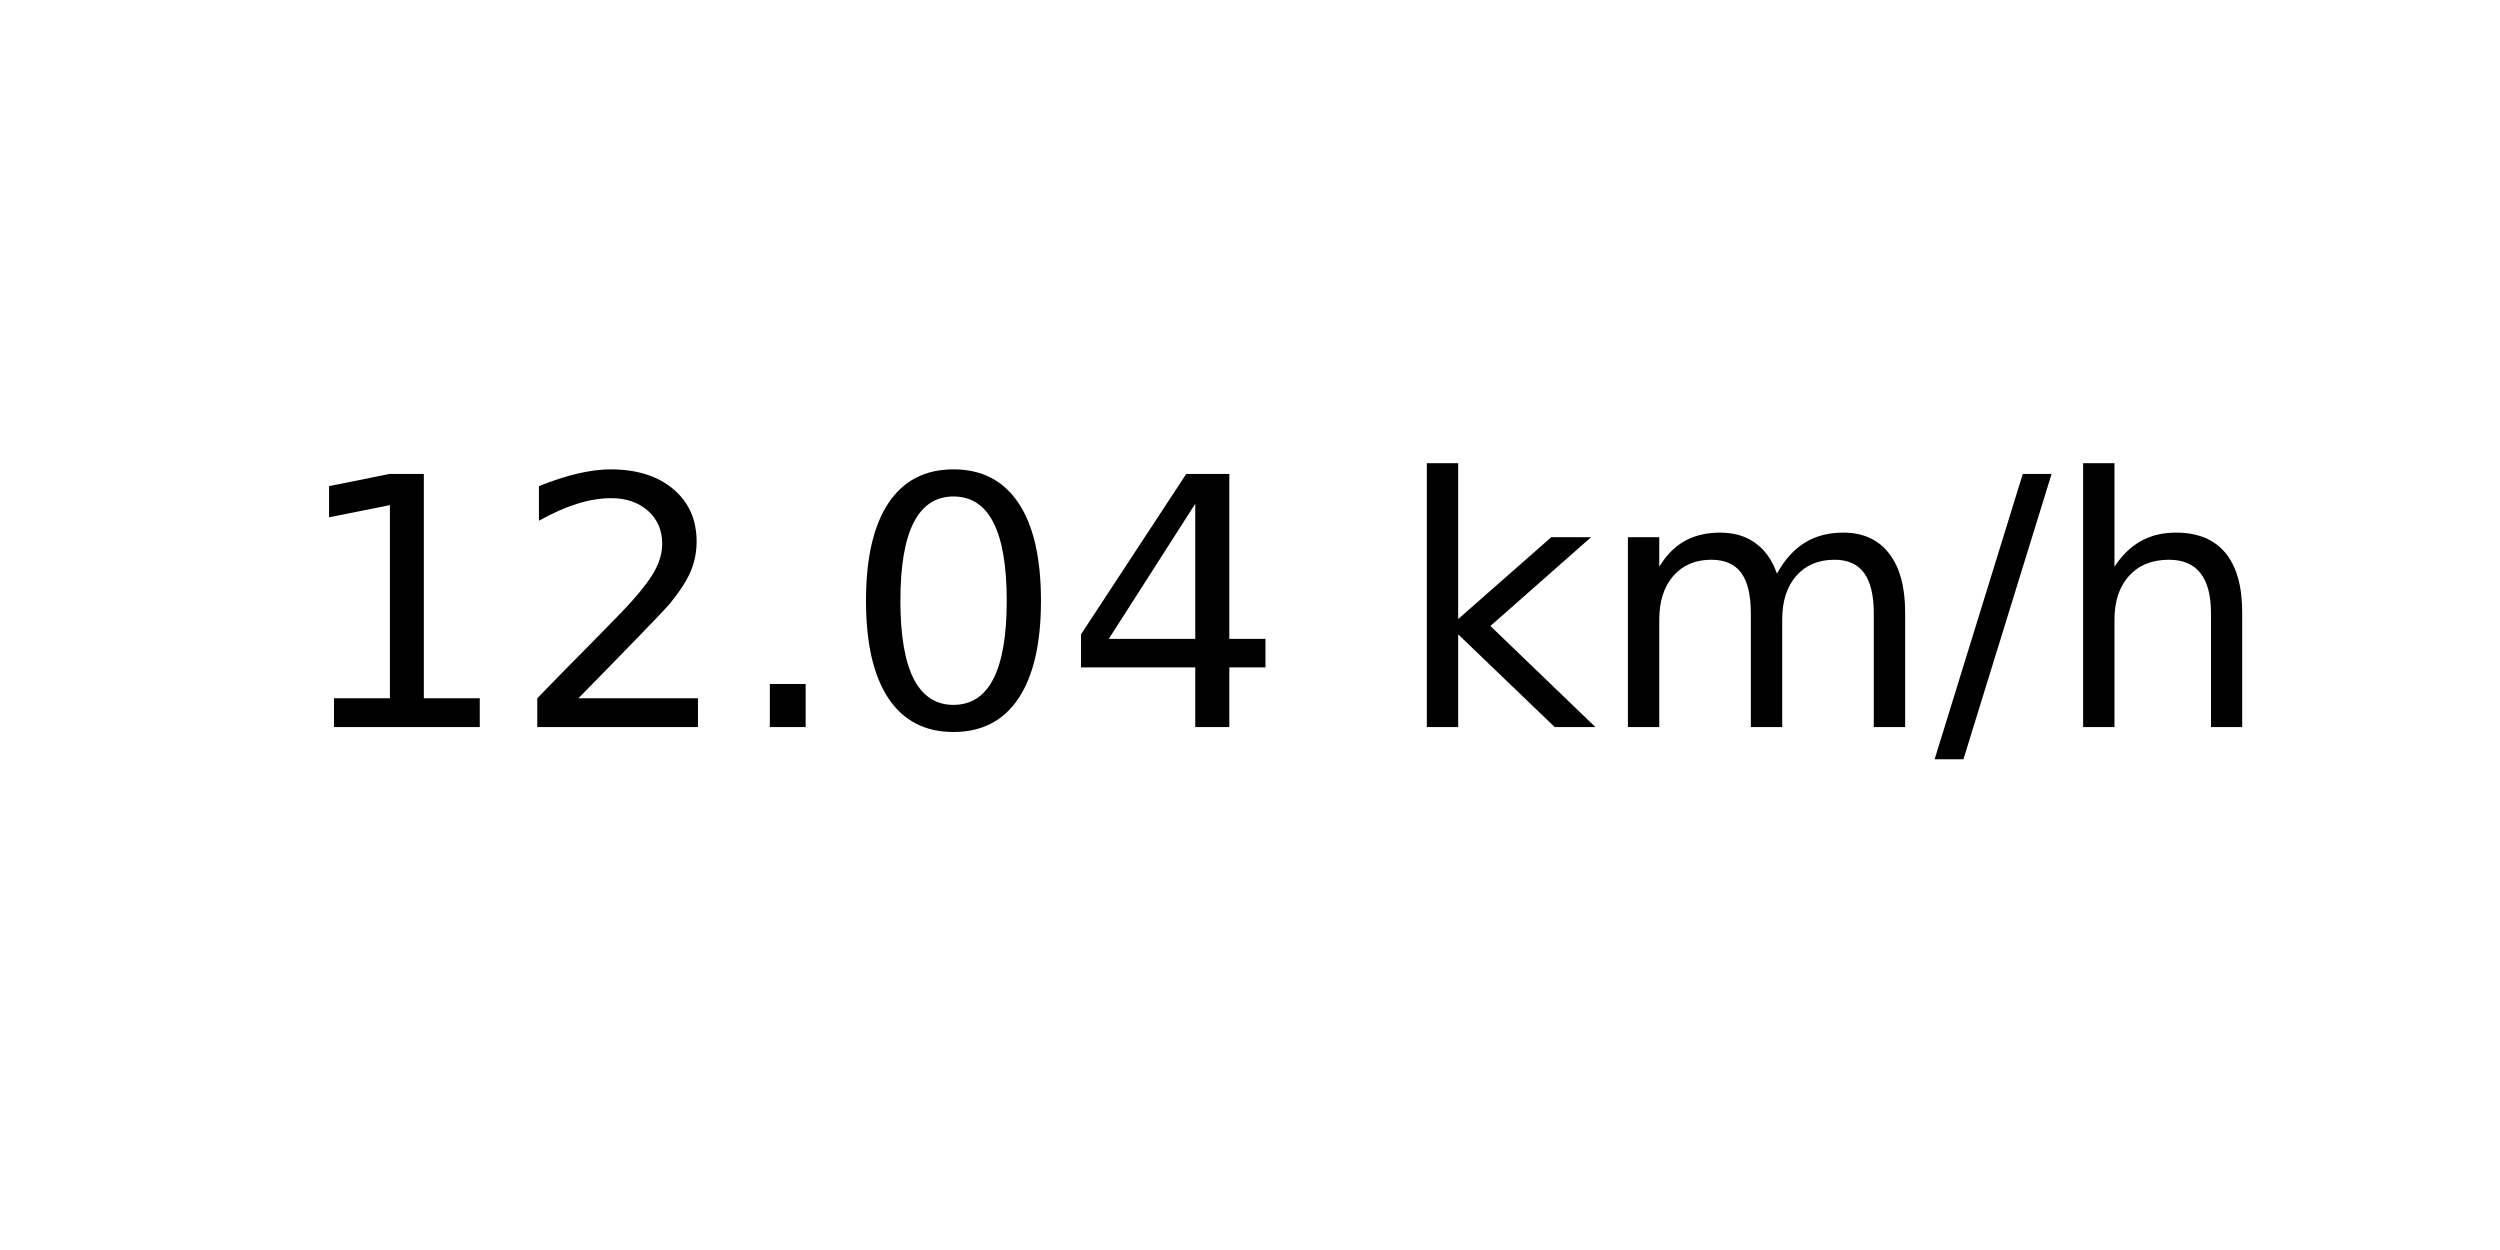
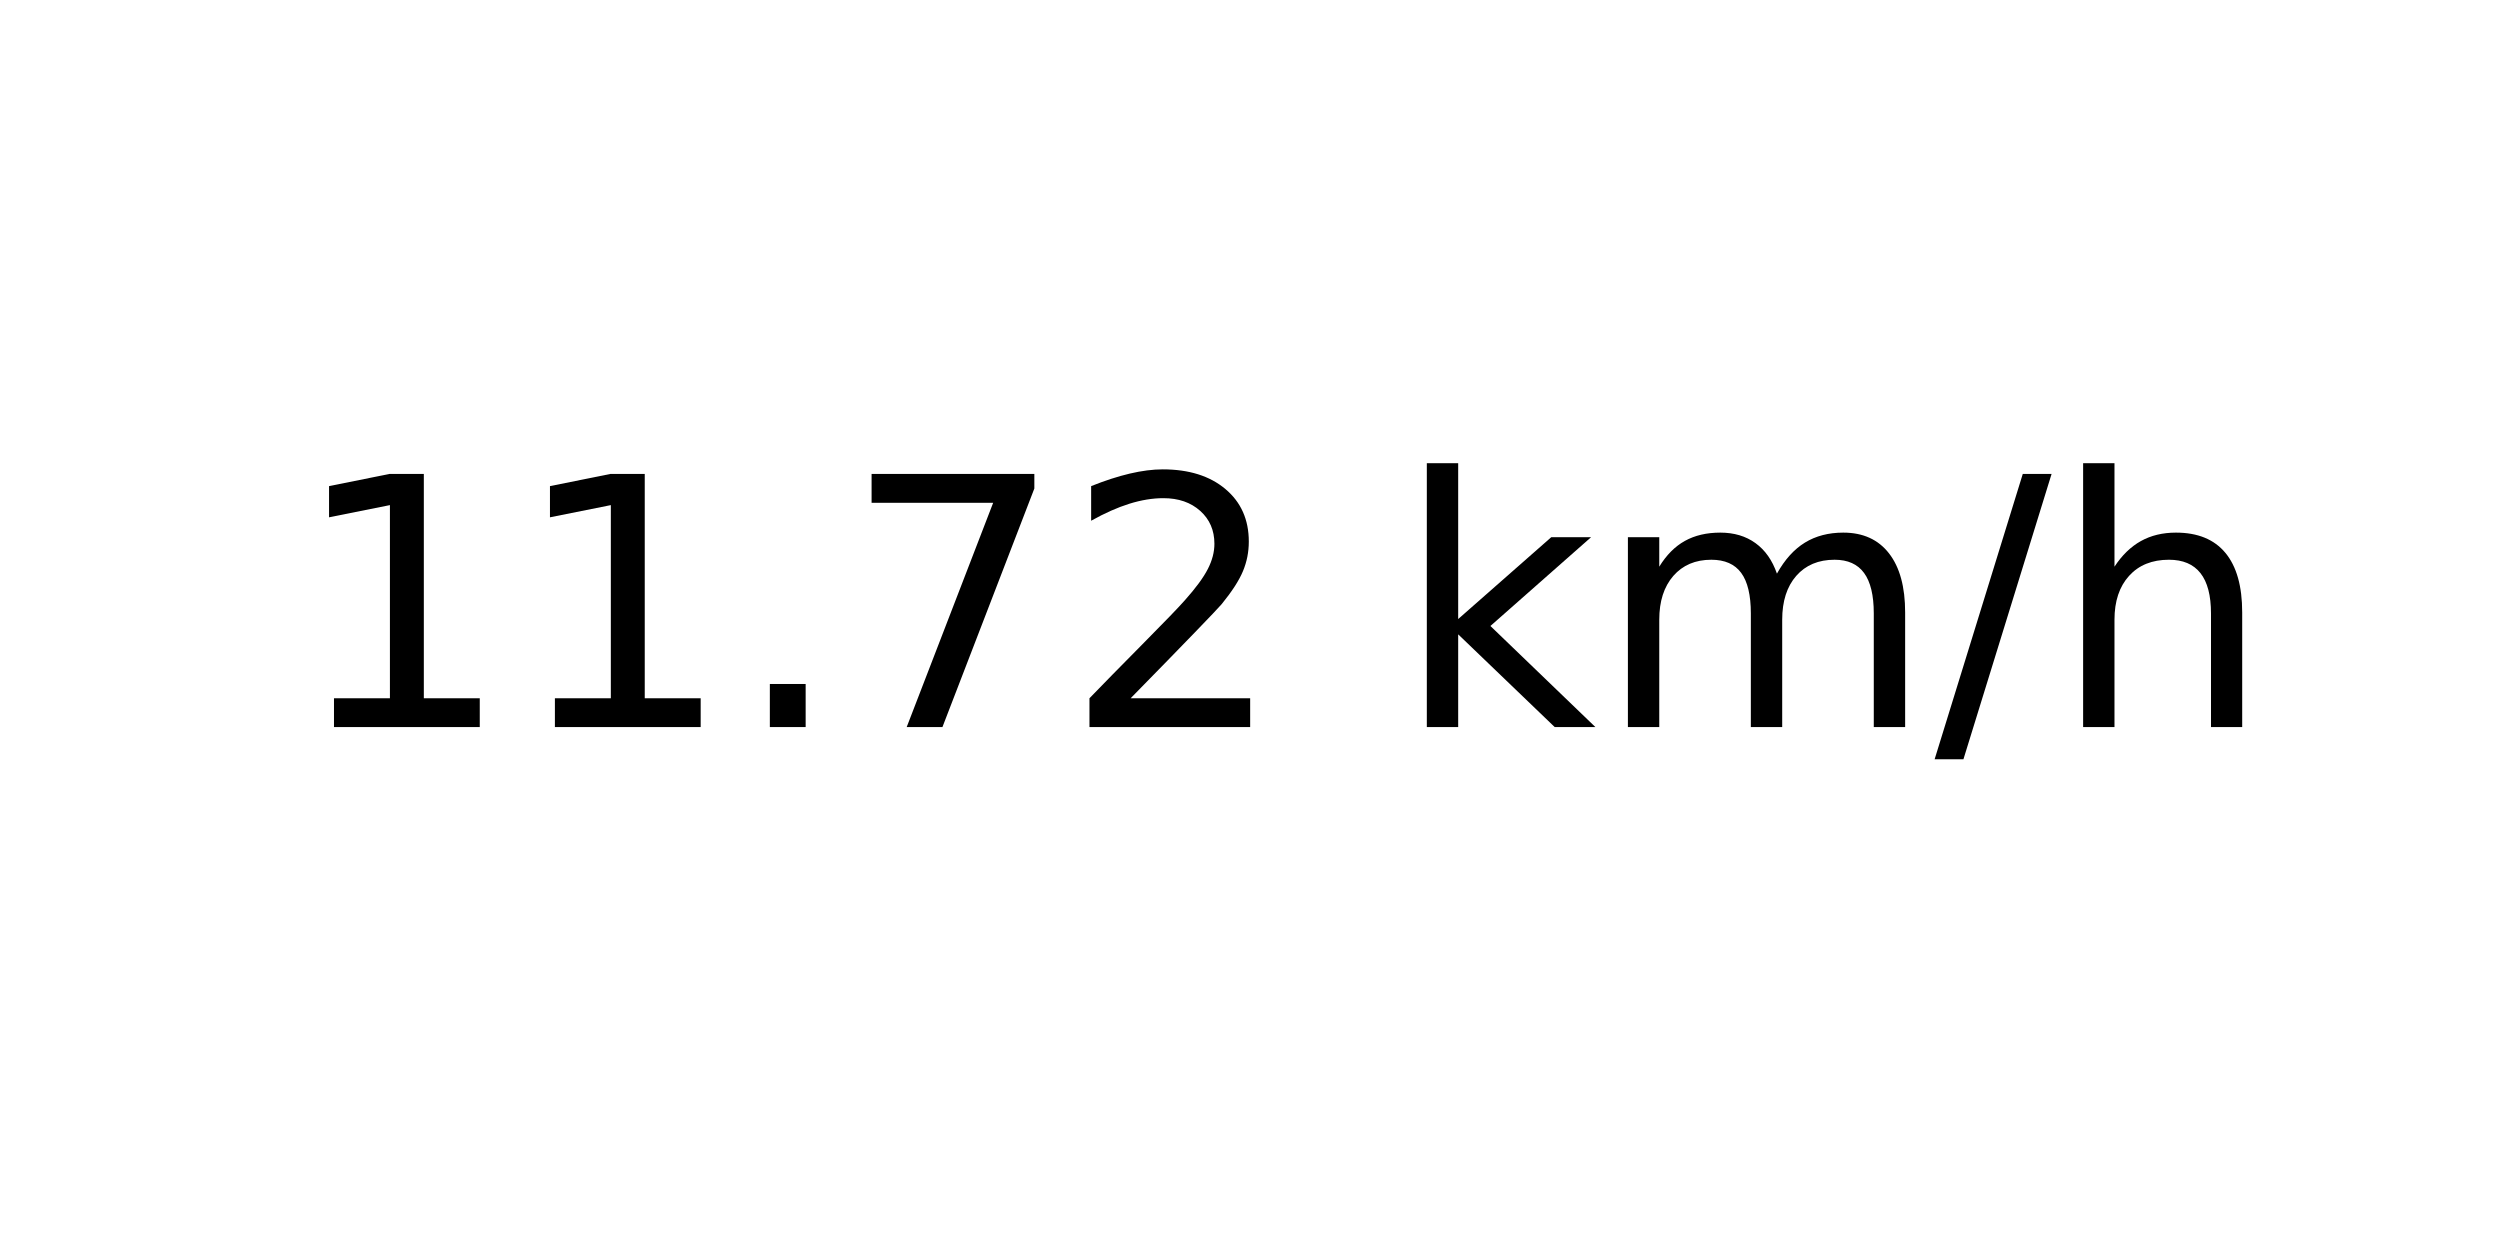
<svg xmlns="http://www.w3.org/2000/svg" xmlns:xlink="http://www.w3.org/1999/xlink" width="72pt" height="36pt" viewBox="0 0 72 36" version="1.1">
  <defs>
    <style type="text/css">*{stroke-linejoin: round; stroke-linecap: butt}</style>
  </defs>
  <g id="figure_1">
    <g id="axes_1">
      <g id="text_1">
        <g transform="translate(8.378125 20.93937) scale(0.1 -0.1)">
          <defs>
            <path id="DejaVuSans-31" d="M 794 531  L 1825 531  L 1825 4091  L 703 3866  L 703 4441  L 1819 4666  L 2450 4666  L 2450 531  L 3481 531  L 3481 0  L 794 0  L 794 531  z " transform="scale(0.015625)" />
+             <path id="DejaVuSans-2e" d="M 684 794  L 1344 794  L 1344 0  L 684 0  L 684 794  z " transform="scale(0.015625)" />
+             <path id="DejaVuSans-37" d="M 525 4666  L 3525 4666  L 3525 4397  L 1831 0  L 1172 0  L 2766 4134  L 525 4134  L 525 4666  z " transform="scale(0.015625)" />
            <path id="DejaVuSans-32" d="M 1228 531  L 3431 531  L 3431 0  L 469 0  L 469 531  Q 828 903 1448 1529  Q 2069 2156 2228 2338  Q 2531 2678 2651 2914  Q 2772 3150 2772 3378  Q 2772 3750 2511 3984  Q 2250 4219 1831 4219  Q 1534 4219 1204 4116  Q 875 4013 500 3803  L 500 4441  Q 881 4594 1212 4672  Q 1544 4750 1819 4750  Q 2544 4750 2975 4387  Q 3406 4025 3406 3419  Q 3406 3131 3298 2873  Q 3191 2616 2906 2266  Q 2828 2175 2409 1742  Q 1991 1309 1228 531  z " transform="scale(0.015625)" />
-             <path id="DejaVuSans-2e" d="M 684 794  L 1344 794  L 1344 0  L 684 0  L 684 794  z " transform="scale(0.015625)" />
-             <path id="DejaVuSans-30" d="M 2034 4250  Q 1547 4250 1301 3770  Q 1056 3291 1056 2328  Q 1056 1369 1301 889  Q 1547 409 2034 409  Q 2525 409 2770 889  Q 3016 1369 3016 2328  Q 3016 3291 2770 3770  Q 2525 4250 2034 4250  z M 2034 4750  Q 2819 4750 3233 4129  Q 3647 3509 3647 2328  Q 3647 1150 3233 529  Q 2819 -91 2034 -91  Q 1250 -91 836 529  Q 422 1150 422 2328  Q 422 3509 836 4129  Q 1250 4750 2034 4750  z " transform="scale(0.015625)" />
-             <path id="DejaVuSans-34" d="M 2419 4116  L 825 1625  L 2419 1625  L 2419 4116  z M 2253 4666  L 3047 4666  L 3047 1625  L 3713 1625  L 3713 1100  L 3047 1100  L 3047 0  L 2419 0  L 2419 1100  L 313 1100  L 313 1709  L 2253 4666  z " transform="scale(0.015625)" />
            <path id="DejaVuSans-20" transform="scale(0.015625)" />
            <path id="DejaVuSans-6b" d="M 581 4863  L 1159 4863  L 1159 1991  L 2875 3500  L 3609 3500  L 1753 1863  L 3688 0  L 2938 0  L 1159 1709  L 1159 0  L 581 0  L 581 4863  z " transform="scale(0.015625)" />
            <path id="DejaVuSans-6d" d="M 3328 2828  Q 3544 3216 3844 3400  Q 4144 3584 4550 3584  Q 5097 3584 5394 3201  Q 5691 2819 5691 2113  L 5691 0  L 5113 0  L 5113 2094  Q 5113 2597 4934 2840  Q 4756 3084 4391 3084  Q 3944 3084 3684 2787  Q 3425 2491 3425 1978  L 3425 0  L 2847 0  L 2847 2094  Q 2847 2600 2669 2842  Q 2491 3084 2119 3084  Q 1678 3084 1418 2786  Q 1159 2488 1159 1978  L 1159 0  L 581 0  L 581 3500  L 1159 3500  L 1159 2956  Q 1356 3278 1631 3431  Q 1906 3584 2284 3584  Q 2666 3584 2933 3390  Q 3200 3197 3328 2828  z " transform="scale(0.015625)" />
            <path id="DejaVuSans-2f" d="M 1625 4666  L 2156 4666  L 531 -594  L 0 -594  L 1625 4666  z " transform="scale(0.015625)" />
            <path id="DejaVuSans-68" d="M 3513 2113  L 3513 0  L 2938 0  L 2938 2094  Q 2938 2591 2744 2837  Q 2550 3084 2163 3084  Q 1697 3084 1428 2787  Q 1159 2491 1159 1978  L 1159 0  L 581 0  L 581 4863  L 1159 4863  L 1159 2956  Q 1366 3272 1645 3428  Q 1925 3584 2291 3584  Q 2894 3584 3203 3211  Q 3513 2838 3513 2113  z " transform="scale(0.015625)" />
          </defs>
          <use xlink:href="#DejaVuSans-31" />
-           <use xlink:href="#DejaVuSans-32" x="63.623" />
+           <use xlink:href="#DejaVuSans-31" x="63.623" />
          <use xlink:href="#DejaVuSans-2e" x="127.246" />
-           <use xlink:href="#DejaVuSans-30" x="159.033" />
-           <use xlink:href="#DejaVuSans-34" x="222.656" />
+           <use xlink:href="#DejaVuSans-37" x="159.033" />
+           <use xlink:href="#DejaVuSans-32" x="222.656" />
          <use xlink:href="#DejaVuSans-20" x="286.279" />
          <use xlink:href="#DejaVuSans-6b" x="318.066" />
          <use xlink:href="#DejaVuSans-6d" x="375.977" />
          <use xlink:href="#DejaVuSans-2f" x="473.389" />
          <use xlink:href="#DejaVuSans-68" x="507.08" />
        </g>
      </g>
    </g>
  </g>
</svg>
